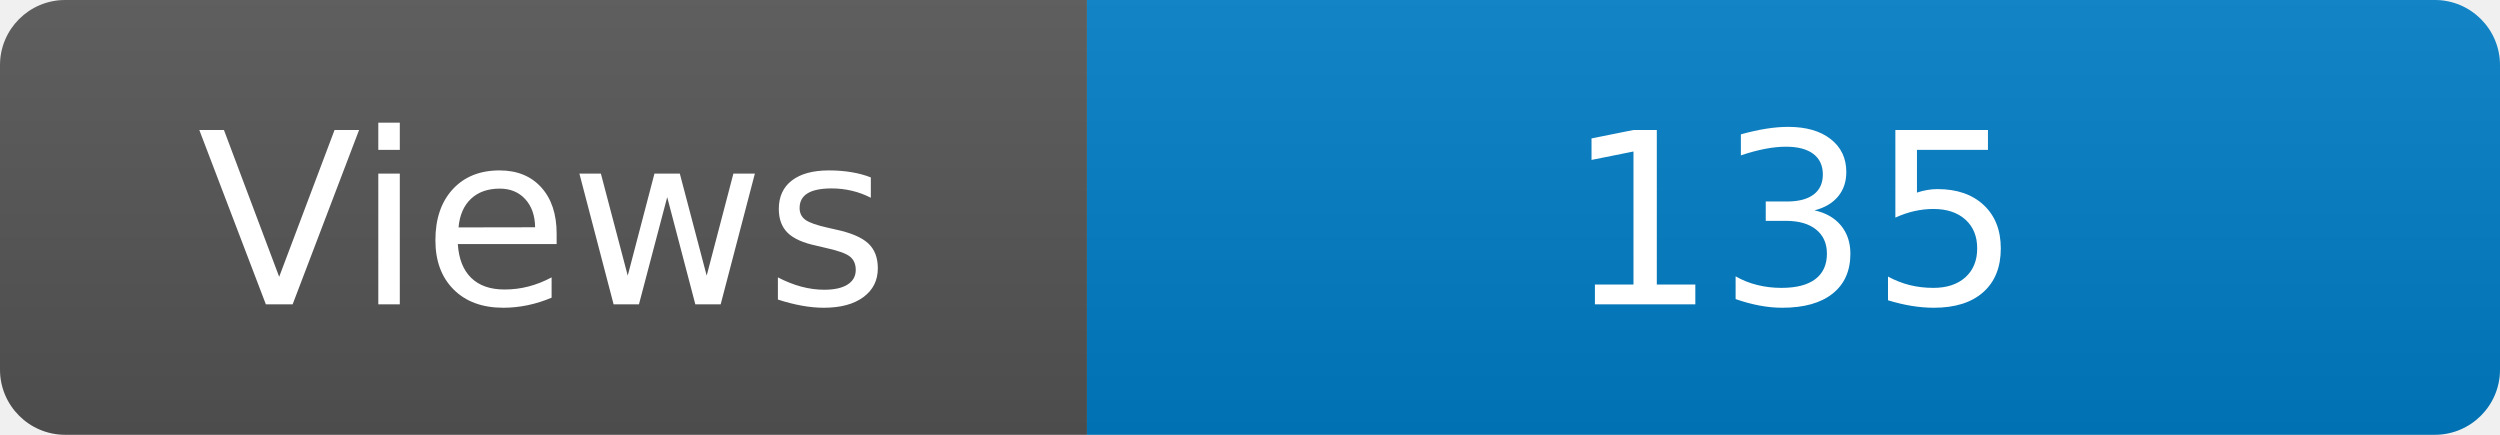
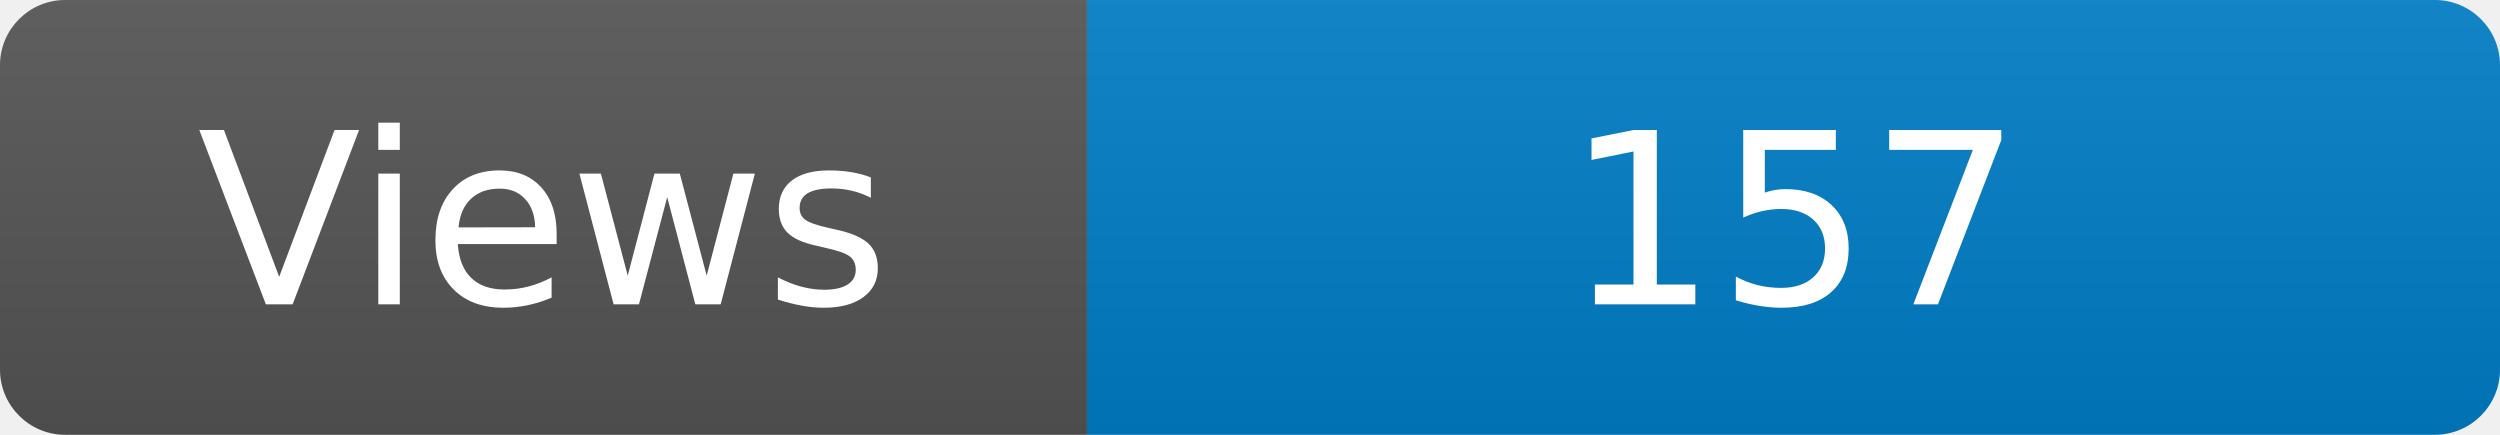
<svg xmlns="http://www.w3.org/2000/svg" width="115" height="20" role="img" aria-label="Maintained?: yes">
  <linearGradient id="s" x2="0" y2="100%">
    <stop offset="0" stop-color="#bbb" stop-opacity=".1" />
    <stop offset="1" stop-opacity=".1" />
  </linearGradient>
  <clipPath id="r">
    <rect width="115" height="20" rx="3" fill="#fff" />
  </clipPath>
  <g clip-path="url(#r)">
    <rect width="50" height="20" fill="#555" />
    <rect x="50" width="160" height="20" fill="#007ec6" />
    <rect width="115" height="20" fill="url(#s)" />
  </g>
  <g fill="#fff" text-anchor="middle" font-family="Verdana,Geneva,DejaVu Sans,sans-serif" font-size="110">
    <text x="250" y="140" transform="scale(.1)" fill="#fff">Views</text>
-     <text x="825" y="140" transform="scale(.1)" fill="#fff">135</text>
+     <text x="825" y="140" transform="scale(.1)" fill="#fff">157</text>
  </g>
</svg>
